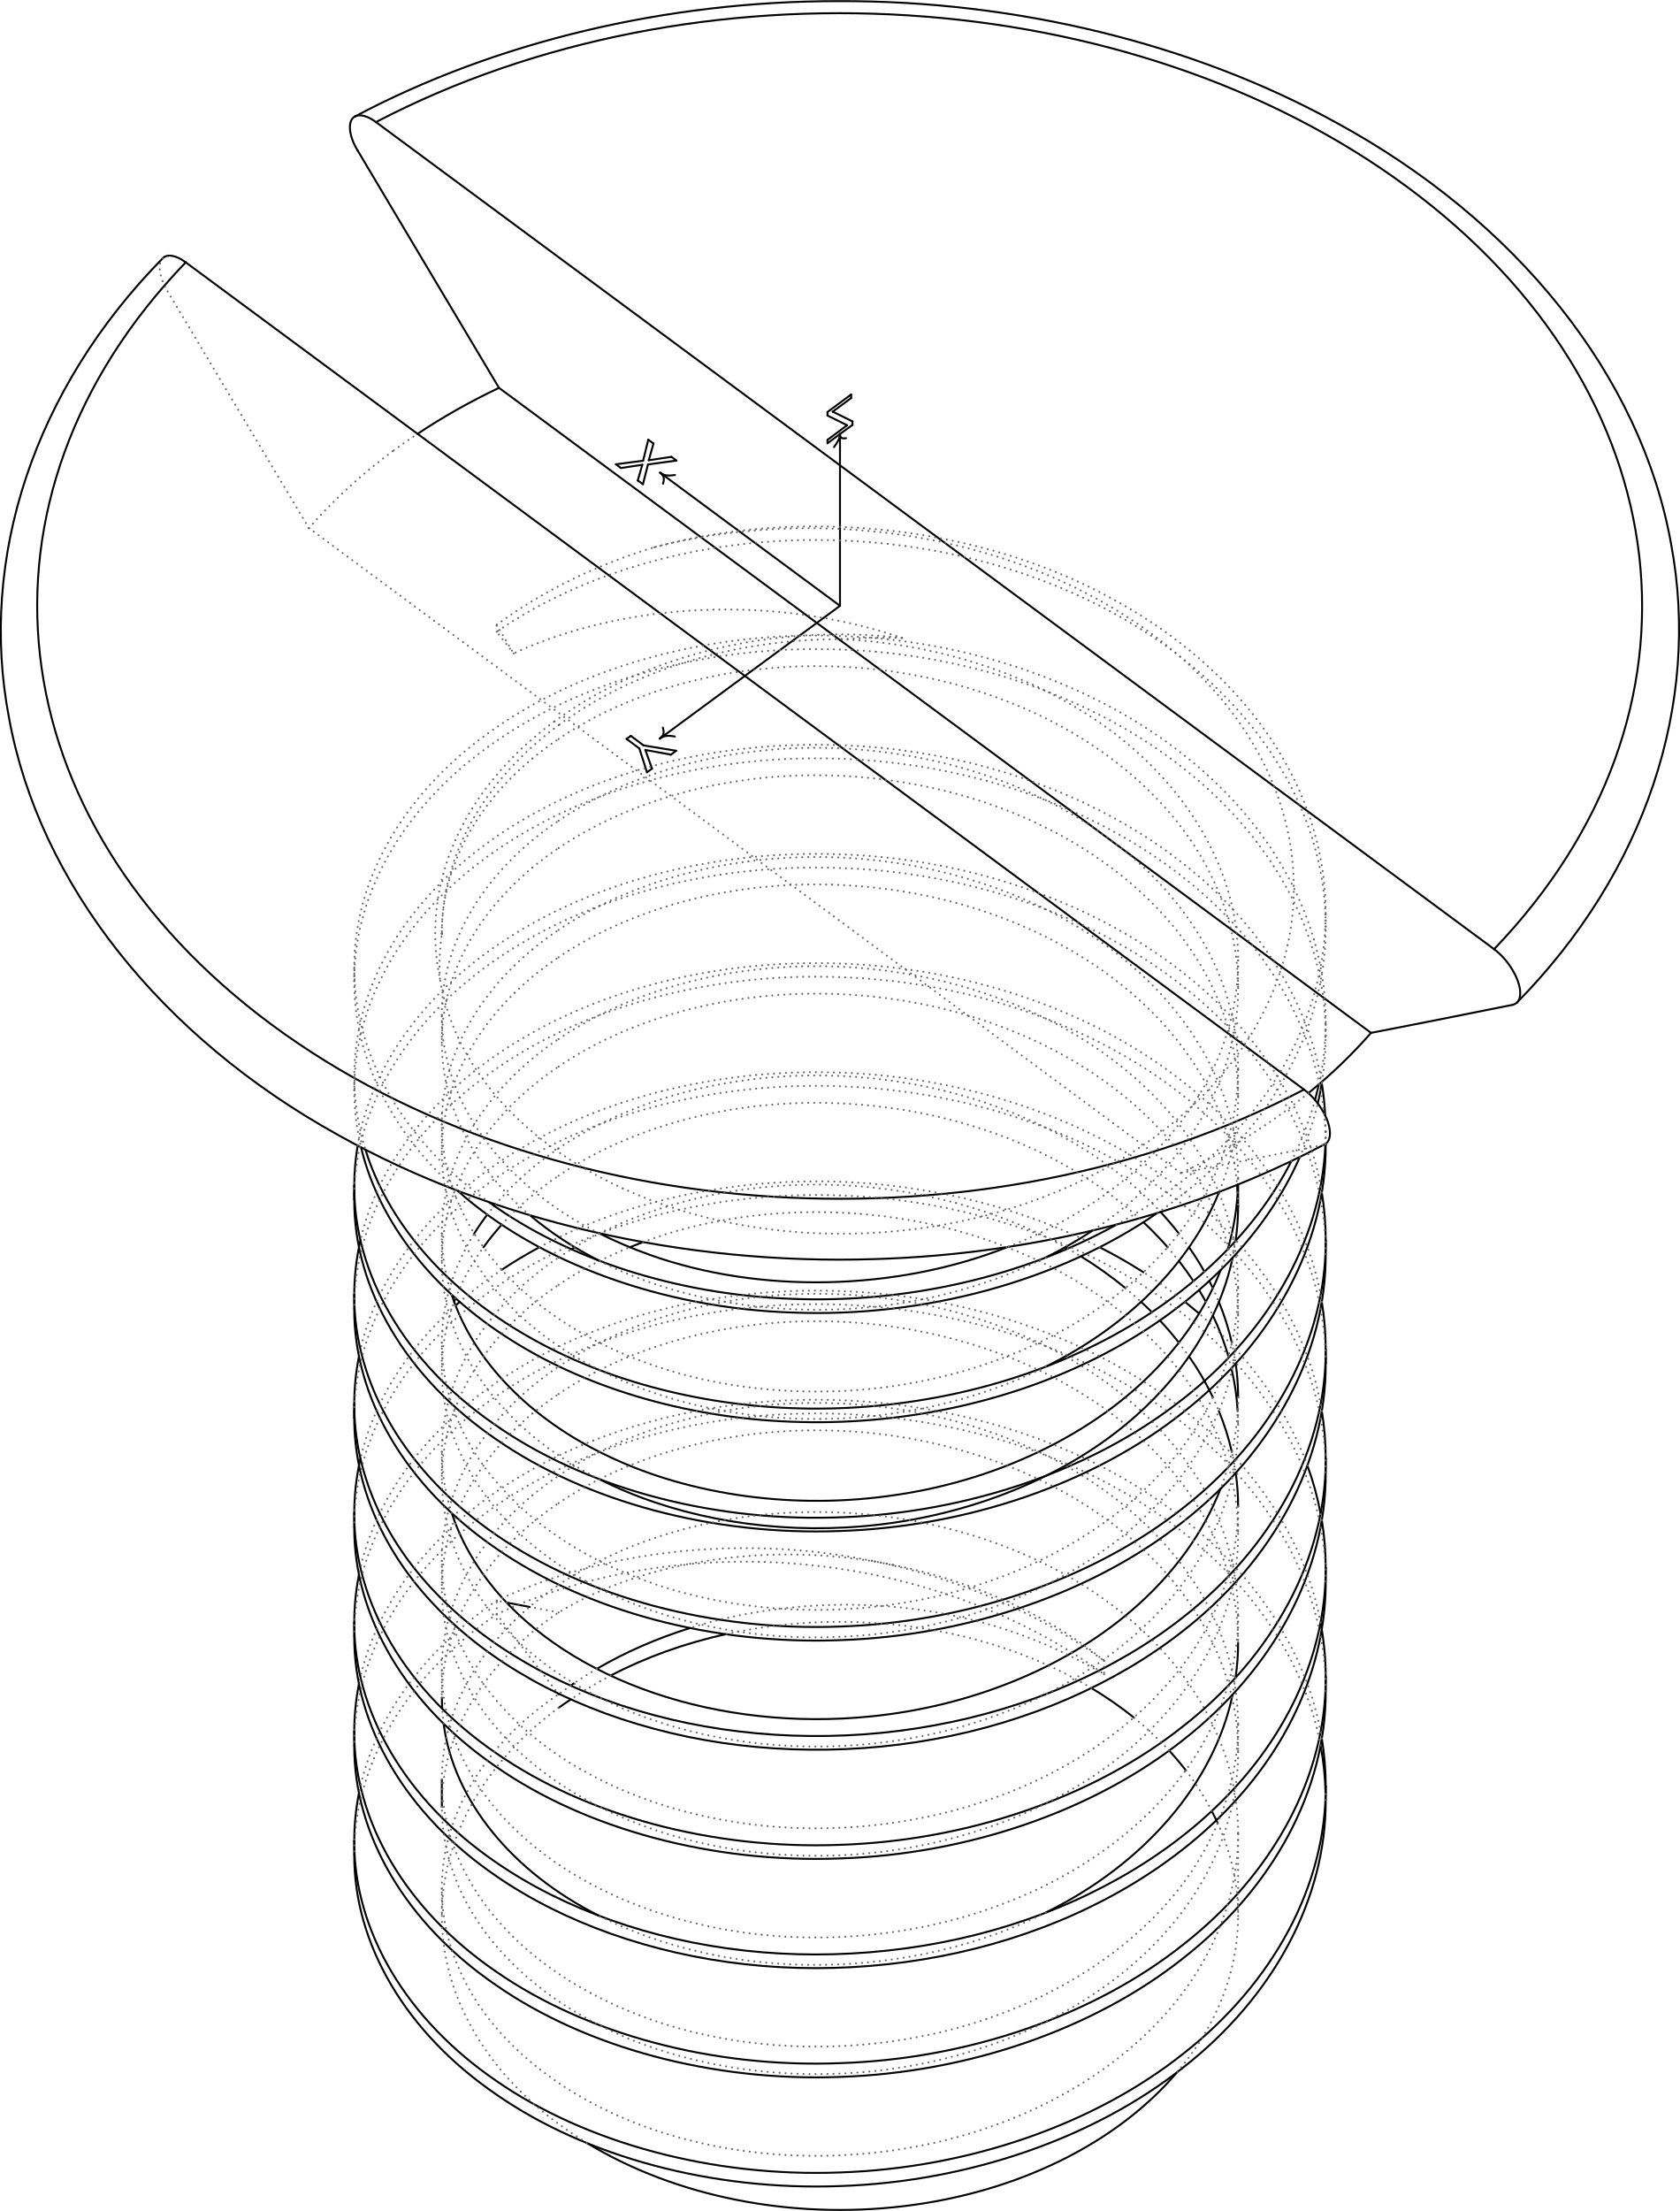
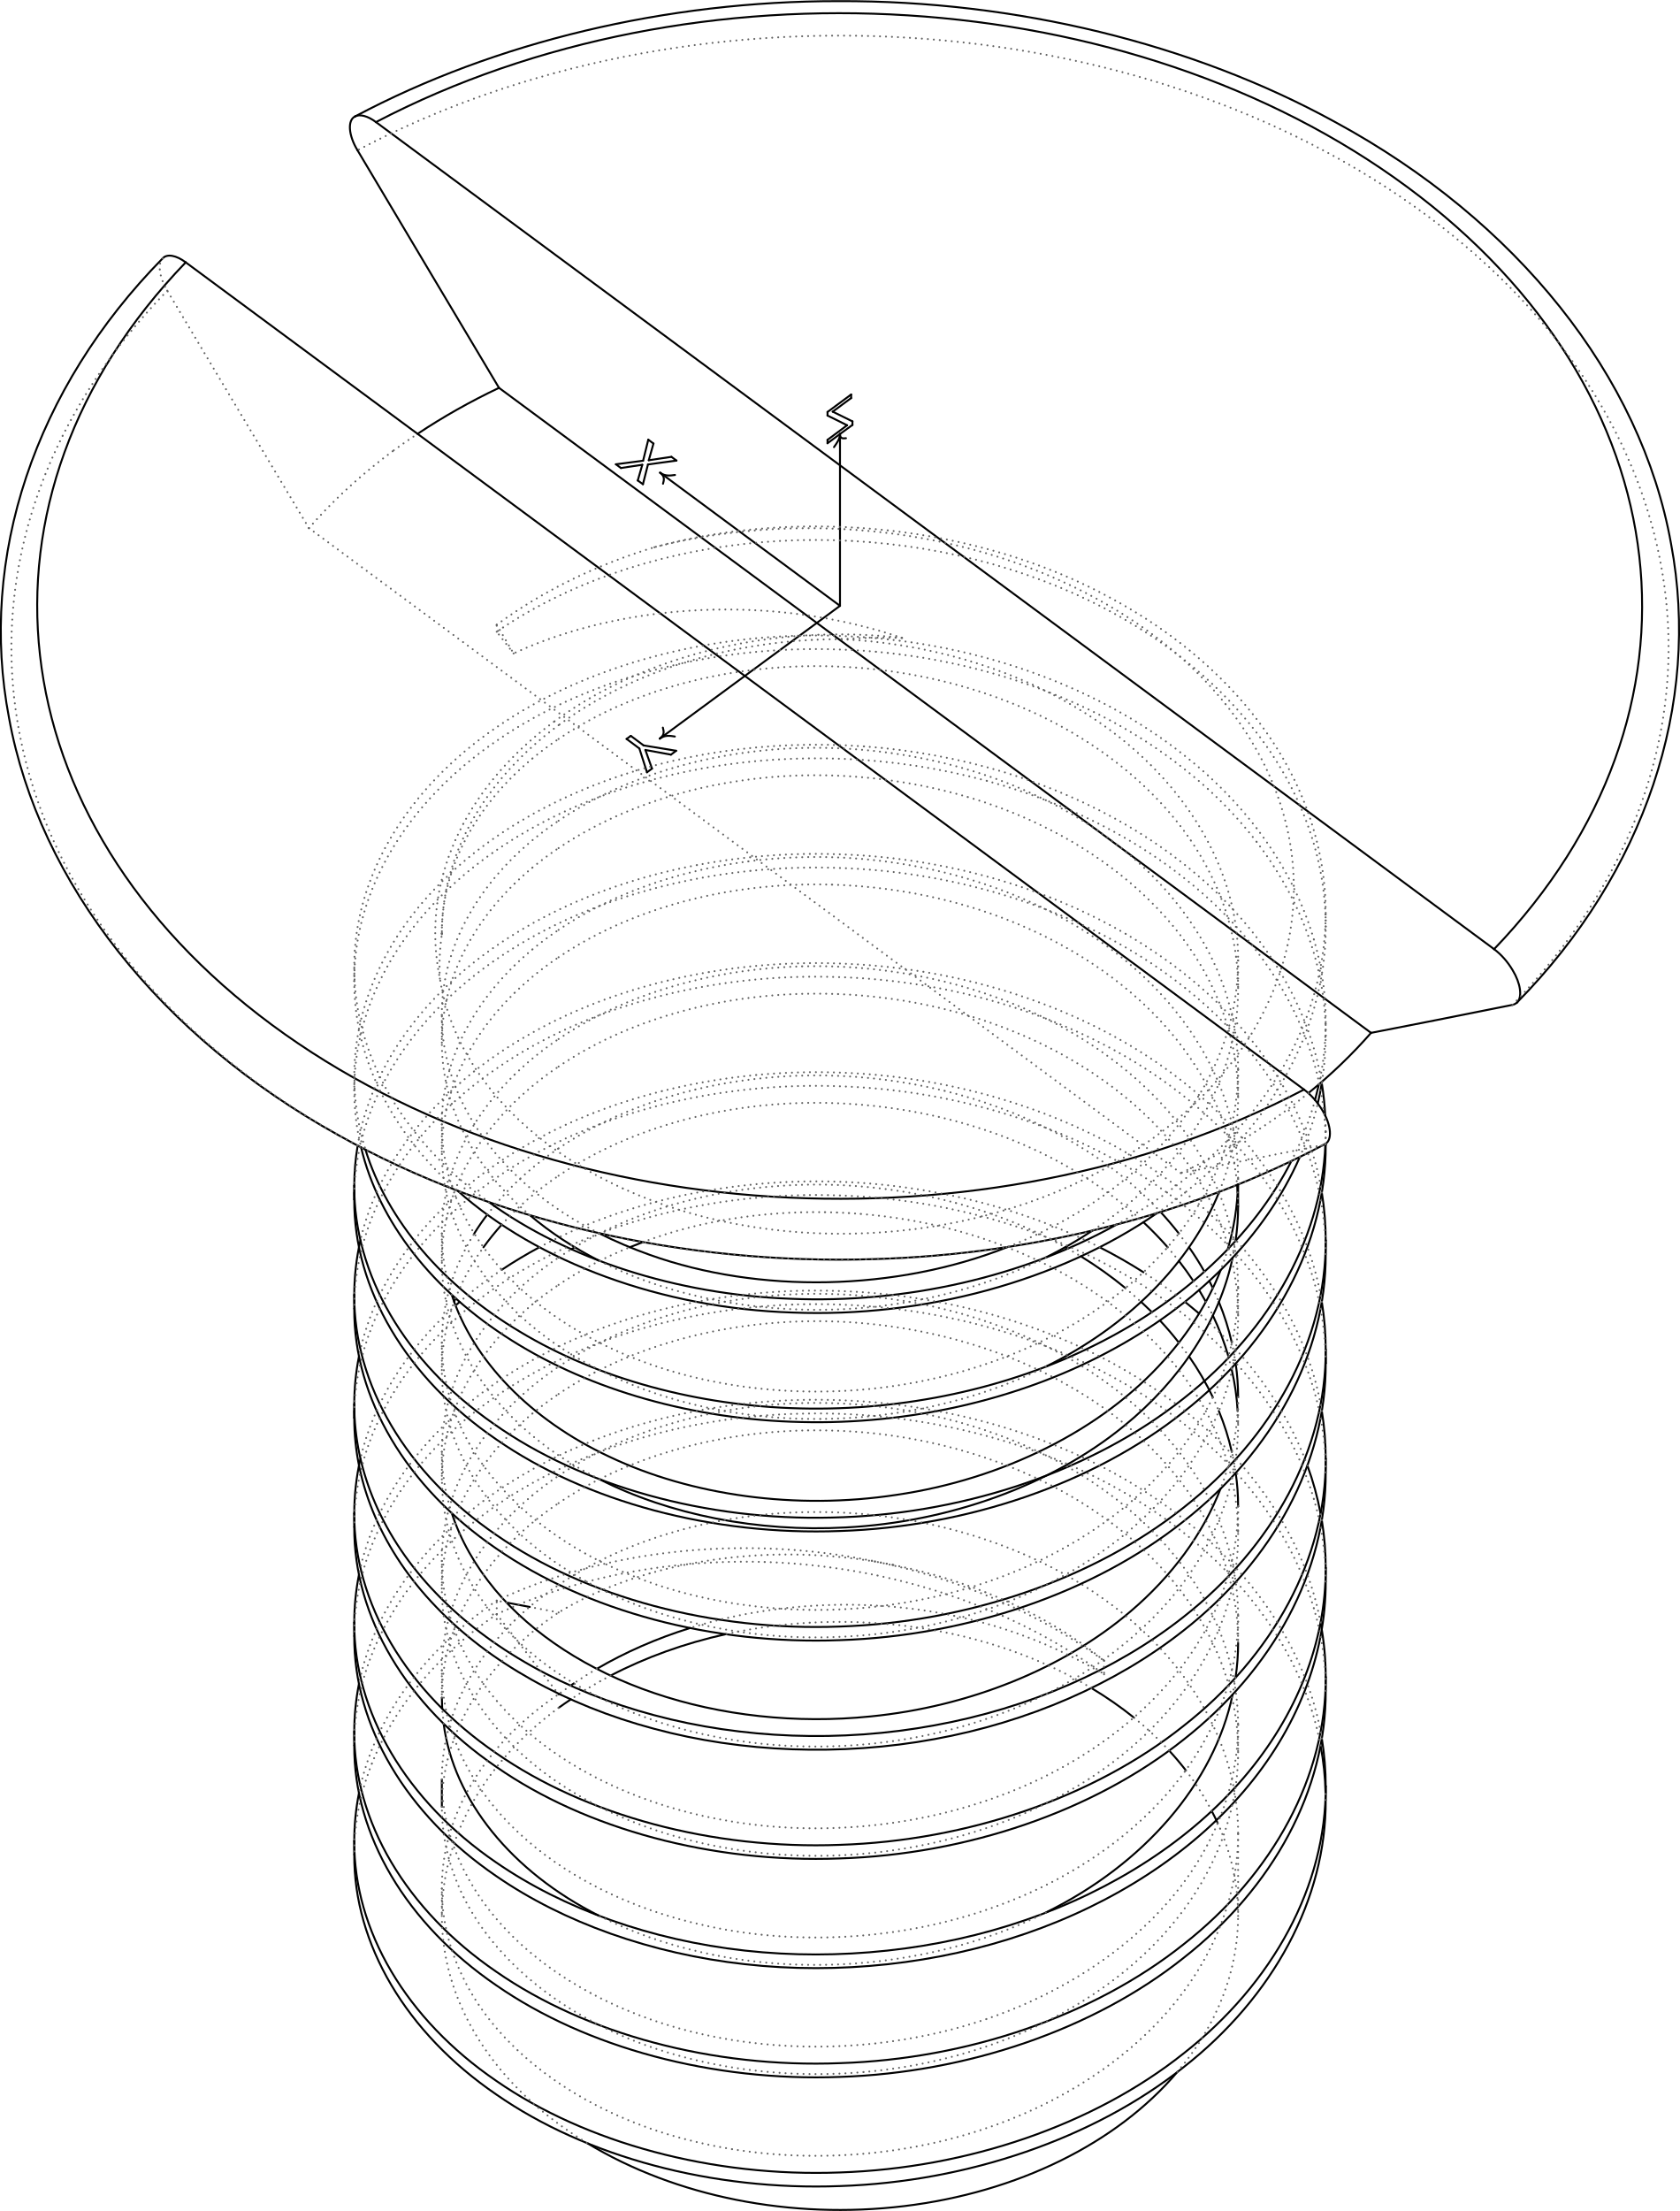
<svg xmlns="http://www.w3.org/2000/svg" width="76.067mm" height="100.09mm" viewBox="-5.089 -7.055 10.376 13.653" version="1.1">
  <g transform="scale(1,-1)" stroke-linecap="round">
    <g fill="none" stroke="rgb(0,0,0)" stroke-width="0.012" id="Visible">
      <line x1="-3.942" y1="5.435" x2="2.965" y2="0.327" />
      <path d="M -3.942,5.435 C -4,5.479 -4.057,5.489 -4.084,5.46" />
      <path d="M 2.965,0.327 C 3.009,0.294 3.047,0.251 3.079,0.198 C 3.134,0.107 3.141,0.012 3.094,-0.01" />
      <path d="M 3.379,0.677 A 3.9,2.88 180.0 0,0 2.992,0.305" />
      <path d="M 3.379,0.677 Q 3.757,0.75 4.253,0.85" />
      <path d="M -2.881,6.127 C -2.548,5.568 -2.261,5.085 -2.007,4.66" />
      <path d="M -2.51,4.376 A 3.9,2.88 180.0 0,0 -2.007,4.66" />
      <line x1="3.379" y1="0.677" x2="-2.007" y2="4.66" />
      <path d="M -1.817,-2.868 L -1.96,-2.841" />
      <path d="M -2.872,-4.018 Q -2.901,-4.164 -2.901,-4.313" />
      <path d="M -2.901,-4.313 C -2.904,-4.865 -2.581,-5.414 -2.023,-5.795 C -1.469,-6.179 -0.688,-6.39 0.099,-6.36 C 0.885,-6.334 1.666,-6.067 2.22,-5.626 C 2.778,-5.189 3.102,-4.584 3.099,-3.975" />
      <path d="M 3.099,-3.975 Q 3.099,-3.827 3.075,-3.68" />
      <path d="M -2.872,-3.343 Q -2.901,-3.49 -2.901,-3.638" />
      <path d="M -2.901,-3.638 C -2.904,-4.191 -2.581,-4.74 -2.023,-5.121 C -1.469,-5.505 -0.688,-5.716 0.099,-5.685 C 0.885,-5.66 1.666,-5.393 2.22,-4.952 C 2.778,-4.515 3.102,-3.91 3.099,-3.301" />
      <path d="M 3.099,-3.301 Q 3.099,-3.132 3.067,-2.964" />
      <path d="M -2.872,-2.669 Q -2.901,-2.816 -2.901,-2.964" />
      <path d="M -2.901,-2.964 C -2.904,-3.516 -2.582,-4.065 -2.024,-4.446 C -1.608,-4.733 -1.066,-4.926 -0.488,-4.99 C 0.09,-5.054 0.702,-4.989 1.246,-4.801 C 1.791,-4.614 2.266,-4.305 2.593,-3.922 C 2.921,-3.539 3.1,-3.083 3.099,-2.627" />
      <path d="M 3.099,-2.627 Q 3.099,-2.479 3.075,-2.332" />
      <path d="M 3.067,-2.29 Q 3.039,-2.14 2.986,-1.995" />
      <path d="M 2.317,-1.056 L 2.23,-0.984" />
      <path d="M 1.973,-0.801 Q 1.843,-0.718 1.703,-0.647" />
      <path d="M -1.758,-0.647 Q -1.879,-0.712 -1.99,-0.786" />
      <path d="M -2.25,-0.984 L -2.275,-1.006" />
      <path d="M -2.863,-1.953 Q -2.901,-2.12 -2.901,-2.29" />
      <path d="M -2.901,-2.29 C -2.904,-2.842 -2.581,-3.391 -2.023,-3.772 C -1.47,-4.156 -0.689,-4.367 0.097,-4.337 C 0.884,-4.312 1.665,-4.045 2.219,-3.604 C 2.778,-3.167 3.102,-2.562 3.099,-1.953" />
      <path d="M 3.099,-1.953 Q 3.099,-1.805 3.075,-1.658" />
      <path d="M -2.872,-1.321 Q -2.901,-1.467 -2.901,-1.616" />
      <path d="M -2.901,-1.616 C -2.902,-2.03 -2.724,-2.443 -2.396,-2.783 C -2.07,-3.124 -1.595,-3.391 -1.05,-3.536 C -0.506,-3.682 0.105,-3.706 0.683,-3.599 C 1.261,-3.494 1.802,-3.26 2.219,-2.931 C 2.778,-2.493 3.102,-1.888 3.099,-1.279" />
      <path d="M 3.099,-1.279 Q 3.099,-1.131 3.075,-0.984" />
      <path d="M -2.863,-0.604 Q -2.901,-0.772 -2.901,-0.941" />
      <path d="M -2.901,-0.941 C -2.904,-1.494 -2.581,-2.043 -2.023,-2.424 C -1.469,-2.808 -0.689,-3.019 0.098,-2.989 C 0.884,-2.963 1.665,-2.696 2.219,-2.256 C 2.778,-1.819 3.101,-1.215 3.099,-0.606 C 3.099,-0.605 3.099,-0.605 3.099,-0.604" />
      <path d="M 3.099,-0.604 Q 3.099,-0.456 3.075,-0.309" />
      <path d="M -2.88,-0.019 Q -2.901,-0.143 -2.901,-0.267" />
      <path d="M -2.901,-0.267 C -2.904,-0.814 -2.588,-1.357 -2.04,-1.737 C -1.497,-2.121 -0.73,-2.336 0.048,-2.316 C 0.826,-2.3 1.604,-2.048 2.166,-1.623 C 2.732,-1.201 3.074,-0.611 3.097,-0.009" />
      <path d="M 3.096,0.166 Q 3.091,0.266 3.075,0.365" />
      <path d="M -2.832,-0.044 C -2.697,-0.481 -2.356,-0.884 -1.875,-1.17 C -1.396,-1.458 -0.78,-1.627 -0.145,-1.642 C 0.49,-1.658 1.141,-1.519 1.681,-1.247 C 2.223,-0.977 2.653,-0.575 2.887,-0.115" />
      <path d="M 3.033,0.262 L 3.057,0.359" />
      <path d="M -2.071,-0.367 C -1.583,-0.721 -0.909,-0.939 -0.205,-0.965 C 0.499,-0.995 1.226,-0.831 1.807,-0.507" />
      <path d="M 1.66,-0.543 Q 1.523,-0.634 1.37,-0.71" />
      <path d="M -1.387,-0.731 Q -1.627,-0.609 -1.816,-0.449" />
      <path d="M 2.441,-0.305 C 2.264,-0.746 1.876,-1.135 1.37,-1.384" />
      <path d="M 2.552,-0.262 L 2.555,-0.309" />
      <path d="M 2.558,-0.394 Q 2.558,-0.501 2.542,-0.608" />
      <path d="M 2.524,-0.712 C 2.442,-1.1 2.203,-1.467 1.85,-1.753 C 1.403,-2.117 0.773,-2.344 0.135,-2.377 C -0.409,-2.407 -0.954,-2.299 -1.387,-2.079" />
      <path d="M -2.284,-0.984 L -2.275,-0.961" />
      <path d="M -2.103,-0.647 Q -2.051,-0.575 -1.99,-0.507" />
      <path d="M 1.973,-0.492 Q 2.053,-0.567 2.123,-0.647" />
      <path d="M 2.192,-0.731 Q 2.24,-0.793 2.282,-0.856" />
      <path d="M 2.317,-0.911 L 2.359,-0.984" />
      <path d="M 2.402,-1.068 Q 2.461,-1.192 2.498,-1.321" />
      <path d="M 2.519,-1.405 Q 2.548,-1.531 2.555,-1.658" />
      <path d="M -1.2,-0.647 L -1.118,-0.615" />
      <path d="M 2.558,-3.091 Q 2.558,-3.198 2.542,-3.305" />
      <path d="M 2.524,-3.409 C 2.41,-3.956 1.977,-4.457 1.37,-4.755" />
      <path d="M -1.387,-4.776 C -1.93,-4.504 -2.288,-4.059 -2.349,-3.589" />
      <path d="M -2.358,-3.496 L -2.36,-3.428" />
      <path d="M -2.901,-4.397 C -2.904,-4.95 -2.581,-5.498 -2.023,-5.879 C -1.469,-6.264 -0.688,-6.474 0.099,-6.444 C 0.885,-6.418 1.666,-6.151 2.22,-5.711 C 2.778,-5.274 3.102,-4.669 3.099,-4.06" />
      <path d="M 3.098,-4.018 Q 3.095,-3.869 3.067,-3.723" />
      <path d="M -2.901,-3.723 C -2.904,-4.275 -2.581,-4.824 -2.023,-5.205 C -1.469,-5.589 -0.688,-5.8 0.099,-5.77 C 0.885,-5.744 1.666,-5.477 2.22,-5.036 C 2.778,-4.599 3.102,-3.994 3.099,-3.386" />
      <path d="M -2.901,-3.048 C -2.904,-3.601 -2.582,-4.149 -2.024,-4.53 C -1.608,-4.817 -1.066,-5.01 -0.488,-5.074 C 0.09,-5.139 0.702,-5.073 1.246,-4.885 C 1.791,-4.698 2.266,-4.389 2.593,-4.006 C 2.921,-3.623 3.1,-3.168 3.099,-2.711" />
      <path d="M -2.901,-2.374 C -2.904,-2.927 -2.581,-3.475 -2.023,-3.856 C -1.47,-4.24 -0.689,-4.451 0.097,-4.421 C 0.884,-4.396 1.665,-4.129 2.219,-3.689 C 2.778,-3.251 3.102,-2.646 3.099,-2.037" />
      <path d="M -2.901,-1.658 L -2.901,-1.7" />
      <path d="M -2.901,-1.7 C -2.902,-2.114 -2.724,-2.527 -2.396,-2.867 C -2.07,-3.209 -1.595,-3.475 -1.05,-3.62 C -0.506,-3.767 0.105,-3.79 0.683,-3.684 C 1.261,-3.579 1.802,-3.344 2.219,-3.015 C 2.778,-2.578 3.102,-1.972 3.099,-1.363" />
      <path d="M 3.099,-1.363 L 3.098,-1.321" />
      <path d="M -2.901,-1.026 C -2.904,-1.578 -2.581,-2.127 -2.023,-2.508 C -1.469,-2.892 -0.689,-3.103 0.098,-3.073 C 0.884,-3.047 1.665,-2.781 2.219,-2.341 C 2.778,-1.904 3.101,-1.299 3.099,-0.69 C 3.099,-0.69 3.099,-0.689 3.099,-0.689" />
      <path d="M -2.901,-0.309 L -2.901,-0.352" />
      <path d="M -2.901,-0.352 C -2.904,-0.904 -2.581,-1.453 -2.023,-1.834 C -1.469,-2.218 -0.688,-2.429 0.099,-2.399 C 0.885,-2.373 1.666,-2.106 2.22,-1.665 C 2.778,-1.228 3.102,-0.623 3.099,-0.014" />
      <path d="M 3.099,-0.014 L 3.099,-0.008" />
      <path d="M -2.859,-0.03 C -2.75,-0.489 -2.416,-0.917 -1.927,-1.223 C -1.44,-1.53 -0.801,-1.712 -0.141,-1.726 C 0.519,-1.743 1.194,-1.591 1.746,-1.298 C 2.3,-1.007 2.727,-0.576 2.939,-0.09" />
      <path d="M 3.05,0.241 Q 3.066,0.308 3.076,0.375" />
      <path d="M -2.264,-0.297 C -1.767,-0.741 -1,-1.024 -0.193,-1.05 C 0.614,-1.082 1.448,-0.858 2.059,-0.435" />
      <line x1="4.139" y1="1.194" x2="-2.767" y2="6.301" />
      <path d="M 4.139,1.194 C 4.184,1.16 4.222,1.117 4.253,1.065 C 4.303,0.983 4.315,0.898 4.281,0.865" />
      <path d="M 4.281,0.865 Q 4.27,0.854 4.253,0.85" />
      <path d="M -2.767,6.301 C -2.817,6.339 -2.867,6.352 -2.896,6.336" />
      <path d="M -2.896,6.336 C -2.944,6.313 -2.937,6.219 -2.881,6.127" />
      <path d="M 1.135,-0.645 C 0.442,-0.92 -0.404,-0.934 -1.075,-0.694 C -1.185,-0.655 -1.29,-0.61 -1.39,-0.56" />
      <path d="M -1.639,-0.71 L -1.636,-0.708" />
      <path d="M -1.56,-0.659 L -1.54,-0.647" />
      <path d="M -1.386,-0.562 L -1.385,-0.561" />
      <path d="M 1.491,-0.647 L 1.506,-0.655" />
      <path d="M 1.587,-0.703 Q 1.733,-0.793 1.862,-0.899" />
      <path d="M 1.959,-0.984 L 2.026,-1.048" />
      <path d="M 2.075,-1.099 Q 2.137,-1.165 2.192,-1.236" />
      <path d="M 2.255,-1.321 Q 2.34,-1.443 2.402,-1.573" />
      <path d="M 2.439,-1.658 Q 2.49,-1.782 2.519,-1.91" />
      <path d="M 2.543,-2.04 Q 2.558,-2.143 2.558,-2.247" />
      <path d="M 2.079,-0.429 Q 2.139,-0.494 2.192,-0.562" />
      <path d="M 2.255,-0.647 Q 2.307,-0.721 2.35,-0.798" />
      <path d="M 2.38,-0.855 L 2.402,-0.899" />
      <path d="M 2.439,-0.984 Q 2.49,-1.108 2.519,-1.236" />
      <path d="M 2.543,-1.365 Q 2.558,-1.469 2.558,-1.573" />
      <path d="M 2.45,-2.137 C 2.341,-2.417 2.149,-2.678 1.894,-2.895 C 1.479,-3.25 0.895,-3.484 0.288,-3.544 C -0.171,-3.591 -0.64,-3.539 -1.048,-3.4 C -1.456,-3.262 -1.801,-3.037 -2.031,-2.762 C -2.154,-2.614 -2.244,-2.456 -2.299,-2.288" />
      <path d="M -2.16,-0.562 Q -2.123,-0.502 -2.079,-0.445" />
      <path d="M -2.037,-0.392 L -2.028,-0.382" />
      <path d="M 2.557,-0.26 Q 2.552,-0.462 2.494,-0.659" />
      <path d="M 2.45,-0.789 C 2.372,-0.987 2.256,-1.172 2.102,-1.343 C 1.719,-1.774 1.105,-2.08 0.446,-2.176 C -0.171,-2.27 -0.819,-2.181 -1.326,-1.94 C -1.815,-1.711 -2.168,-1.345 -2.299,-0.94" />
      <path d="M -0.827,-2.998 Q -1.137,-3.095 -1.403,-3.25" />
      <path d="M -1.545,-3.34 L -1.565,-3.354" />
      <path d="M -1.637,-3.405 L -1.639,-3.407" />
      <path d="M -1.462,-6.179 A 2.459,1.816 -2.358734586570796e-15 0,1 2.183,-5.739" />
      <path d="M 2.432,-4.203 A 2.459,1.816 -2.358734586570796e-15 0,1 2.395,-4.128" />
      <path d="M 2.235,-3.877 A 2.459,1.816 -2.358734586570796e-15 0,1 2.132,-3.755" />
      <path d="M 1.914,-3.551 A 2.459,1.816 -2.358734586570796e-15 0,1 1.652,-3.369" />
      <path d="M -0.606,-3.036 A 2.459,1.816 -2.358734586570796e-15 0,1 -1.318,-3.292" />
      <path d="M -1.564,-3.439 A 2.459,1.816 -2.358734586570796e-15 0,1 -1.639,-3.491" />
      <line x1="0.099" y1="3.314" x2="-1.012" y2="4.136" />
      <line x1="0.099" y1="3.314" x2="-1.014" y2="2.494" />
      <line x1="0.099" y1="3.314" x2="0.099" y2="4.375" />
      <path d="M -1.012,4.136 C -0.981,4.113 -0.988,4.09 -0.994,4.068" />
      <path d="M -1.012,4.136 C -0.981,4.113 -0.951,4.118 -0.92,4.122" />
      <path d="M -1.014,2.494 C -0.983,2.517 -0.952,2.512 -0.921,2.507" />
      <path d="M -1.014,2.494 C -0.983,2.517 -0.989,2.539 -0.995,2.562" />
      <path d="M 0.099,4.375 C 0.099,4.345 0.08,4.32 0.062,4.294" />
      <path d="M 0.099,4.375 C 0.099,4.345 0.117,4.347 0.136,4.349" />
      <line x1="-1.285" y1="4.188" x2="-1.117" y2="4.21" />
      <line x1="-1.117" y1="4.21" x2="-1.085" y2="4.34" />
      <line x1="-1.085" y1="4.34" x2="-1.053" y2="4.316" />
      <line x1="-1.053" y1="4.316" x2="-1.082" y2="4.213" />
      <line x1="-1.082" y1="4.213" x2="-0.942" y2="4.234" />
      <line x1="-0.942" y1="4.234" x2="-0.911" y2="4.211" />
      <line x1="-0.911" y1="4.211" x2="-1.087" y2="4.187" />
      <line x1="-1.087" y1="4.187" x2="-1.118" y2="4.065" />
      <line x1="-1.118" y1="4.065" x2="-1.15" y2="4.088" />
      <line x1="-1.15" y1="4.088" x2="-1.122" y2="4.185" />
      <line x1="-1.122" y1="4.185" x2="-1.254" y2="4.165" />
      <line x1="-1.254" y1="4.165" x2="-1.285" y2="4.188" />
      <line x1="-1.093" y1="2.286" x2="-1.14" y2="2.433" />
      <line x1="-1.14" y1="2.433" x2="-1.219" y2="2.492" />
      <line x1="-1.219" y1="2.492" x2="-1.193" y2="2.511" />
      <line x1="-1.193" y1="2.511" x2="-1.114" y2="2.452" />
      <line x1="-1.114" y1="2.452" x2="-0.913" y2="2.419" />
      <line x1="-0.913" y1="2.419" x2="-0.945" y2="2.395" />
      <line x1="-0.945" y1="2.395" x2="-1.103" y2="2.424" />
      <line x1="-1.103" y1="2.424" x2="-1.062" y2="2.309" />
      <line x1="-1.062" y1="2.309" x2="-1.093" y2="2.286" />
      <line x1="0.168" y1="4.619" x2="0.022" y2="4.511" />
      <line x1="0.022" y1="4.511" x2="0.022" y2="4.489" />
      <line x1="0.022" y1="4.489" x2="0.143" y2="4.429" />
      <line x1="0.143" y1="4.429" x2="0.022" y2="4.339" />
      <line x1="0.022" y1="4.339" x2="0.022" y2="4.318" />
      <line x1="0.022" y1="4.318" x2="0.099" y2="4.375" />
      <line x1="0.099" y1="4.375" x2="0.176" y2="4.431" />
      <line x1="0.176" y1="4.431" x2="0.176" y2="4.453" />
      <line x1="0.176" y1="4.453" x2="0.054" y2="4.513" />
      <line x1="0.054" y1="4.513" x2="0.168" y2="4.597" />
      <line x1="0.168" y1="4.597" x2="0.168" y2="4.619" />
      <path d="M -3.942,5.435 A 4.957,3.661 -2.358734586570796e-15 0,1 2.965,0.327" />
      <path d="M 4.139,1.194 A 4.957,3.661 -2.358734586570796e-15 0,1 -2.767,6.301" />
      <path d="M -4.084,5.46 C -4.874,4.657 -5.224,3.614 -5.033,2.62 C -4.847,1.601 -4.097,0.653 -3,0.046 C -2.057,-0.484 -0.867,-0.758 0.311,-0.72 C 1.305,-0.691 2.284,-0.441 3.094,-0.01" />
      <path d="M -2.901,-4.397 L -2.901,-4.313" />
      <path d="M 3.099,-4.06 L 3.099,-3.975" />
      <path d="M -2.901,-3.723 L -2.901,-3.638" />
      <path d="M 3.099,-3.386 L 3.099,-3.301" />
      <path d="M -2.901,-3.048 L -2.901,-2.964" />
      <path d="M 3.099,-2.711 L 3.099,-2.627" />
      <path d="M -2.901,-2.374 L -2.901,-2.29" />
      <path d="M 3.099,-2.037 L 3.099,-1.953" />
      <path d="M -2.901,-1.7 L -2.901,-1.616" />
      <path d="M 3.099,-1.363 L 3.099,-1.279" />
      <path d="M -2.901,-1.026 L -2.901,-0.941" />
      <path d="M 3.099,-0.689 L 3.099,-0.604" />
      <path d="M -2.901,-0.352 L -2.901,-0.267" />
      <path d="M 3.099,-0.014 L 3.099,-0.008" />
      <path d="M -2.896,6.336 C -2.031,6.796 -0.972,7.049 0.09,7.048 C 1.185,7.052 2.276,6.786 3.158,6.301 C 4.279,5.693 5.047,4.732 5.232,3.697 C 5.419,2.706 5.069,1.666 4.281,0.865" />
      <line x1="-2.36" y1="-3.933" x2="-2.36" y2="-4.102" />
      <line x1="2.558" y1="-0.259" x2="2.558" y2="-0.394" />
    </g>
    <g fill="none" stroke="rgb(99,99,99)" stroke-width="0.012" id="Hidden" stroke-dasharray="0 0.037">
      <path d="M -4.084,5.46 C -4.117,5.428 -4.105,5.342 -4.056,5.26" />
      <path d="M 3.094,-0.01 L 3.079,-0.016" />
      <path d="M -3.181,3.794 C -3.435,4.218 -3.723,4.701 -4.056,5.26" />
      <line x1="-3.181" y1="3.794" x2="2.204" y2="-0.189" />
      <path d="M 3.079,-0.016 Q 2.582,-0.116 2.204,-0.189" />
      <path d="M -3.181,3.794 A 3.9,2.88 180.0 0,0 -2.657,4.274" />
      <path d="M 2.992,0.305 A 3.9,2.88 180.0 0,0 2.204,-0.189" />
      <path d="M -2.657,4.274 A 3.9,2.88 180.0 0,0 -2.51,4.376" />
      <path d="M -2.021,3.197 C -1.743,3.402 -1.41,3.566 -1.047,3.676" />
      <path d="M -1.047,3.676 C -0.449,3.829 0.221,3.833 0.832,3.684 C 1.422,3.542 1.953,3.258 2.323,2.883 C 2.682,2.521 2.888,2.076 2.901,1.627 C 2.917,1.19 2.751,0.751 2.431,0.387 C 2.121,0.032 1.667,-0.249 1.15,-0.408 C 0.647,-0.564 0.087,-0.604 -0.434,-0.522 C -0.945,-0.443 -1.414,-0.247 -1.759,0.031 C -2.099,0.302 -2.316,0.65 -2.372,1.012" />
      <path d="M -1.668,2.598 A 2.5,1.846 -2.358734586570796e-15 0,1 -2.372,1.012" />
      <line x1="-2.021" y1="3.197" x2="-1.917" y2="3.02" />
      <path d="M -1.917,3.02 L -2.021,3.154" />
      <path d="M -2.021,3.154 L -2.021,3.197" />
      <path d="M 0.482,3.116 C -0.311,3.387 -1.237,3.335 -1.917,3.02" />
      <path d="M 0.482,3.116 A 2.5,1.846 -2.358734586570796e-15 0,1 -1.668,2.598" />
      <path d="M -2.372,1.012 Q -2.38,1.15 -2.36,1.286" />
      <path d="M -1.639,2.577 A 2.459,1.816 -2.358734586570796e-15 0,1 -2.36,1.292" />
      <path d="M -2.36,1.292 A 2.459,1.816 -2.358734586570796e-15 0,1 -2.36,1.286" />
      <path d="M 0.109,3.108 A 2.459,1.816 -2.358734586570796e-15 0,1 -1.639,2.577" />
      <path d="M 0.109,3.108 Q 0.295,3.122 0.482,3.116" />
      <path d="M -1.639,-2.227 C -1.204,-1.931 -0.599,-1.765 0.017,-1.778 C 0.64,-1.788 1.267,-1.983 1.731,-2.317 C 2.252,-2.685 2.561,-3.223 2.558,-3.765" />
      <path d="M 2.558,-3.765 C 2.558,-4.14 2.414,-4.515 2.149,-4.831 C 1.83,-5.214 1.332,-5.508 0.774,-5.65 C 0.222,-5.793 -0.384,-5.785 -0.907,-5.636 C -1.584,-5.448 -2.106,-5.021 -2.284,-4.523 C -2.335,-4.385 -2.36,-4.245 -2.36,-4.102" />
      <path d="M -2.36,-4.102 C -2.363,-3.654 -2.097,-3.209 -1.639,-2.902" />
      <path d="M -1.639,-2.902 L -1.817,-2.868" />
      <path d="M -1.96,-2.841 L -2.021,-2.829" />
      <path d="M -2.021,-2.829 C -2.479,-3.142 -2.783,-3.568 -2.872,-4.018" />
      <path d="M 3.075,-3.68 C 2.985,-3.128 2.628,-2.603 2.088,-2.226 C 1.551,-1.847 0.838,-1.62 0.118,-1.592 C -0.601,-1.561 -1.318,-1.73 -1.861,-2.053 C -2.407,-2.373 -2.773,-2.843 -2.872,-3.343" />
      <path d="M 3.067,-2.964 C 2.966,-2.416 2.6,-1.899 2.057,-1.531 C 1.517,-1.159 0.806,-0.939 0.091,-0.917 C -0.624,-0.891 -1.334,-1.063 -1.871,-1.385 C -2.412,-1.705 -2.774,-2.172 -2.872,-2.669" />
      <path d="M 3.075,-2.332 L 3.067,-2.29" />
      <path d="M 2.986,-1.995 C 2.86,-1.649 2.629,-1.325 2.317,-1.056" />
      <path d="M 2.23,-0.984 Q 2.108,-0.887 1.973,-0.801" />
      <path d="M 1.703,-0.647 C 1.183,-0.381 0.559,-0.238 -0.056,-0.24 C -0.671,-0.241 -1.275,-0.386 -1.758,-0.647" />
      <path d="M -1.99,-0.786 Q -2.129,-0.878 -2.25,-0.984" />
      <path d="M -2.275,-1.006 C -2.58,-1.279 -2.784,-1.608 -2.863,-1.953" />
      <path d="M 3.075,-1.658 C 2.985,-1.105 2.628,-0.58 2.088,-0.204 C 1.551,0.175 0.838,0.403 0.118,0.431 C -0.601,0.461 -1.318,0.292 -1.861,-0.03 C -2.407,-0.35 -2.773,-0.82 -2.872,-1.321" />
      <path d="M 3.075,-0.984 C 2.986,-0.435 2.633,0.086 2.1,0.463 C 1.569,0.841 0.863,1.071 0.149,1.103 C -0.565,1.139 -1.28,0.978 -1.826,0.664 C -2.376,0.352 -2.751,-0.109 -2.863,-0.604" />
      <path d="M 3.075,-0.309 C 2.985,0.248 2.622,0.776 2.076,1.153 C 1.532,1.533 0.81,1.759 0.085,1.78 C -0.64,1.805 -1.36,1.627 -1.899,1.295 C -2.441,0.966 -2.797,0.487 -2.88,-0.019" />
      <path d="M 3.097,-0.009 L 3.099,0.07" />
      <path d="M 3.099,0.07 L 3.096,0.166" />
      <path d="M 3.075,0.365 C 2.993,0.87 2.688,1.353 2.222,1.72 C 1.806,2.049 1.264,2.285 0.686,2.39 C 0.108,2.497 -0.504,2.474 -1.048,2.328 C -1.593,2.183 -2.069,1.916 -2.395,1.575 C -2.724,1.235 -2.902,0.821 -2.901,0.407" />
      <path d="M -2.901,0.407 Q -2.901,0.179 -2.832,-0.044" />
      <path d="M 2.887,-0.115 Q 2.981,0.069 3.033,0.262" />
      <path d="M 3.057,0.359 Q 3.099,0.55 3.099,0.744" />
      <path d="M 3.099,0.744 C 3.102,1.353 2.779,1.957 2.221,2.394 C 1.667,2.835 0.887,3.102 0.101,3.128 C -0.686,3.159 -1.467,2.948 -2.022,2.564 C -2.581,2.183 -2.904,1.634 -2.901,1.081" />
      <path d="M -2.901,1.081 C -2.904,0.545 -2.6,0.012 -2.071,-0.367" />
      <path d="M 1.807,-0.507 C 2.204,-0.287 2.533,0.005 2.756,0.338 C 2.981,0.671 3.099,1.045 3.099,1.418" />
      <path d="M 3.099,1.418 C 3.099,1.798 2.977,2.178 2.745,2.515 C 2.514,2.852 2.175,3.147 1.766,3.365 C 0.952,3.809 -0.14,3.924 -1.047,3.676" />
      <path d="M -2.36,1.286 L -2.36,1.291" />
      <path d="M -2.36,1.291 C -2.363,1.74 -2.097,2.185 -1.639,2.492" />
      <path d="M -1.639,2.492 C -1.287,2.731 -0.825,2.887 -0.334,2.929 C 0.164,2.974 0.69,2.9 1.147,2.718 C 1.689,2.505 2.131,2.14 2.362,1.706 C 2.492,1.465 2.557,1.215 2.558,0.954" />
      <path d="M 2.558,0.954 C 2.562,0.388 2.223,-0.174 1.66,-0.543" />
      <path d="M 1.37,-0.71 C 1.126,-0.831 0.864,-0.919 0.584,-0.973 C -0.097,-1.107 -0.834,-1.013 -1.387,-0.731" />
      <path d="M -1.816,-0.449 C -2.166,-0.154 -2.361,0.231 -2.36,0.617" />
      <path d="M -2.36,0.617 C -2.363,1.066 -2.097,1.511 -1.639,1.818" />
      <path d="M -1.639,1.818 C -1.334,2.024 -0.947,2.17 -0.53,2.232 C 0.088,2.327 0.77,2.232 1.324,1.967 C 1.709,1.785 2.032,1.524 2.247,1.218 C 2.45,0.931 2.558,0.606 2.558,0.28" />
      <path d="M 2.558,0.28 Q 2.557,-0.019 2.441,-0.305" />
      <path d="M 1.37,-1.384 C 1.359,-1.39 1.348,-1.395 1.337,-1.401 C 0.929,-1.598 0.45,-1.704 -0.022,-1.707 C -0.494,-1.712 -0.959,-1.612 -1.341,-1.427 C -1.974,-1.128 -2.365,-0.597 -2.36,-0.057" />
      <path d="M -2.36,-0.057 C -2.363,0.391 -2.097,0.836 -1.639,1.144" />
      <path d="M -1.639,1.144 C -1.317,1.362 -0.903,1.512 -0.459,1.568 C -0.015,1.625 0.458,1.587 0.889,1.459 C 1.291,1.34 1.656,1.142 1.938,0.889 C 2.22,0.637 2.417,0.329 2.504,0.004 C 2.528,-0.084 2.544,-0.172 2.552,-0.262" />
      <path d="M 2.555,-0.309 L 2.558,-0.394" />
      <path d="M 2.542,-0.608 L 2.524,-0.712" />
      <path d="M -1.387,-2.079 C -1.993,-1.777 -2.365,-1.258 -2.36,-0.731" />
      <path d="M -2.36,-0.731 C -2.363,-0.283 -2.097,0.162 -1.639,0.469" />
      <path d="M -1.639,0.469 C -1.226,0.75 -0.66,0.915 -0.077,0.919 C 0.359,0.924 0.802,0.84 1.192,0.677 C 1.686,0.473 2.093,0.142 2.325,-0.251 C 2.478,-0.506 2.558,-0.787 2.558,-1.068" />
      <path d="M 2.558,-1.068 C 2.561,-1.613 2.25,-2.152 1.725,-2.521 C 1.279,-2.84 0.683,-3.031 0.086,-3.053 C -0.538,-3.08 -1.156,-2.922 -1.605,-2.628 C -2.083,-2.32 -2.363,-1.865 -2.36,-1.405" />
      <path d="M -2.36,-1.405 Q -2.36,-1.191 -2.284,-0.984" />
      <path d="M -2.275,-0.961 Q -2.212,-0.798 -2.103,-0.647" />
      <path d="M -1.99,-0.507 Q -1.84,-0.341 -1.639,-0.205" />
      <path d="M -1.639,-0.205 C -1.301,0.024 -0.863,0.177 -0.395,0.227 C 0.134,0.284 0.699,0.207 1.184,0.007 C 1.485,-0.117 1.756,-0.288 1.973,-0.492" />
      <path d="M 2.123,-0.647 L 2.192,-0.731" />
      <path d="M 2.282,-0.856 L 2.317,-0.911" />
      <path d="M 2.359,-0.984 L 2.402,-1.068" />
      <path d="M 2.498,-1.321 L 2.519,-1.405" />
      <path d="M 2.555,-1.658 L 2.558,-1.743" />
      <path d="M 2.558,-1.743 C 2.558,-2.003 2.489,-2.264 2.357,-2.504 C 2.113,-2.955 1.64,-3.33 1.066,-3.537 C 0.524,-3.736 -0.103,-3.782 -0.663,-3.671 C -1.135,-3.58 -1.558,-3.38 -1.857,-3.11 C -2.159,-2.841 -2.336,-2.502 -2.357,-2.158 C -2.358,-2.132 -2.359,-2.106 -2.36,-2.08" />
      <path d="M -2.36,-2.08 C -2.363,-1.631 -2.097,-1.186 -1.639,-0.879" />
      <path d="M -1.639,-0.879 Q -1.439,-0.744 -1.2,-0.647" />
      <path d="M -1.118,-0.615 C -0.435,-0.357 0.44,-0.367 1.151,-0.655 C 1.697,-0.87 2.14,-1.24 2.369,-1.678 C 2.494,-1.915 2.557,-2.161 2.558,-2.417" />
      <path d="M 2.558,-2.417 C 2.563,-3.031 2.162,-3.637 1.518,-4.002 C 1.031,-4.284 0.416,-4.427 -0.177,-4.402 C -0.71,-4.382 -1.22,-4.228 -1.606,-3.976 C -2.084,-3.668 -2.363,-3.213 -2.36,-2.754" />
      <path d="M -2.36,-2.754 C -2.363,-2.305 -2.097,-1.86 -1.639,-1.553" />
      <path d="M -1.639,-1.553 C -1.268,-1.301 -0.774,-1.142 -0.254,-1.11 C 0.357,-1.07 0.999,-1.209 1.504,-1.498 C 2.157,-1.863 2.563,-2.472 2.558,-3.091" />
      <path d="M 2.542,-3.305 L 2.524,-3.409" />
      <path d="M 1.37,-4.755 C 0.743,-5.071 -0.06,-5.16 -0.749,-5.002 C -0.979,-4.95 -1.191,-4.875 -1.387,-4.776" />
      <path d="M -2.349,-3.589 L -2.358,-3.496" />
      <path d="M -2.36,-3.428 C -2.363,-2.98 -2.097,-2.535 -1.639,-2.227" />
      <path d="M -2.021,-2.913 L -2.021,-2.829" />
      <path d="M -2.021,-2.913 C -2.58,-3.294 -2.904,-3.844 -2.901,-4.397" />
      <path d="M 3.099,-4.06 L 3.098,-4.018" />
      <path d="M 3.067,-3.723 C 2.961,-3.148 2.563,-2.608 1.977,-2.236 C 1.394,-1.861 0.629,-1.658 -0.118,-1.674 C -0.866,-1.685 -1.588,-1.914 -2.097,-2.294 C -2.61,-2.671 -2.903,-3.194 -2.901,-3.721 C -2.901,-3.722 -2.901,-3.722 -2.901,-3.723" />
      <path d="M 3.099,-3.386 C 3.102,-2.777 2.778,-2.172 2.22,-1.735 C 1.666,-1.294 0.885,-1.027 0.099,-1.001 C -0.688,-0.971 -1.469,-1.182 -2.023,-1.566 C -2.581,-1.947 -2.904,-2.496 -2.901,-3.048" />
      <path d="M 3.099,-2.711 C 3.102,-2.102 2.778,-1.497 2.22,-1.06 C 1.666,-0.62 0.885,-0.353 0.099,-0.327 C -0.688,-0.297 -1.469,-0.507 -2.023,-0.892 C -2.581,-1.273 -2.904,-1.821 -2.901,-2.374" />
      <path d="M 3.099,-2.037 C 3.102,-1.432 2.783,-0.831 2.231,-0.395 C 1.683,0.045 0.91,0.315 0.129,0.346 C -0.653,0.382 -1.432,0.18 -1.991,-0.196 C -2.553,-0.568 -2.888,-1.109 -2.901,-1.658" />
      <path d="M 3.098,-1.321 C 3.087,-0.715 2.754,-0.118 2.191,0.311 C 1.633,0.743 0.853,1.002 0.072,1.022 C -0.71,1.047 -1.484,0.834 -2.032,0.45 C -2.585,0.069 -2.904,-0.476 -2.901,-1.026" />
      <path d="M 3.099,-0.689 C 3.102,-0.084 2.783,0.517 2.231,0.954 C 1.683,1.394 0.91,1.663 0.129,1.694 C -0.653,1.73 -1.432,1.528 -1.991,1.153 C -2.553,0.78 -2.888,0.24 -2.901,-0.309" />
      <path d="M 3.099,-0.008 C 3.1,0.599 2.777,1.2 2.222,1.635 C 1.806,1.965 1.264,2.2 0.686,2.306 C 0.108,2.413 -0.504,2.39 -1.048,2.243 C -1.593,2.099 -2.069,1.832 -2.395,1.491 C -2.724,1.15 -2.902,0.737 -2.901,0.323" />
      <path d="M -2.901,0.323 Q -2.901,0.145 -2.859,-0.03" />
      <path d="M 2.939,-0.09 Q 3.01,0.073 3.05,0.241" />
      <path d="M 3.076,0.375 Q 3.099,0.517 3.099,0.66" />
      <path d="M 3.099,0.66 C 3.102,1.268 2.779,1.873 2.221,2.31 C 1.667,2.751 0.887,3.018 0.101,3.044 C -0.686,3.075 -1.467,2.864 -2.022,2.48 C -2.581,2.099 -2.904,1.55 -2.901,0.997" />
      <path d="M -2.901,0.997 C -2.903,0.53 -2.675,0.065 -2.264,-0.297" />
      <path d="M 2.059,-0.435 C 2.713,0.008 3.103,0.668 3.099,1.334" />
      <path d="M 3.099,1.334 C 3.1,1.79 2.922,2.245 2.593,2.628 C 2.267,3.011 1.792,3.32 1.248,3.507 C 0.704,3.695 0.093,3.761 -0.485,3.697 C -1.063,3.634 -1.605,3.441 -2.021,3.154" />
      <path d="M 0.109,3.108 C 0.625,3.084 1.138,2.937 1.552,2.689 C 2.177,2.322 2.563,1.727 2.558,1.124" />
      <path d="M 2.558,1.124 C 2.558,0.816 2.462,0.509 2.28,0.234 C 2.033,-0.142 1.624,-0.455 1.135,-0.645" />
      <path d="M -1.39,-0.56 C -1.995,-0.257 -2.365,0.261 -2.36,0.787" />
      <path d="M -2.36,0.787 C -2.363,1.235 -2.097,1.68 -1.639,1.987" />
      <path d="M -2.021,-2.913 L -1.639,-3.407" />
      <path d="M -1.639,-2.732 C -1.224,-2.45 -0.655,-2.285 -0.068,-2.282 C 0.585,-2.276 1.252,-2.474 1.739,-2.827 C 2.255,-3.195 2.561,-3.73 2.558,-4.27" />
      <path d="M 2.558,-4.27 C 2.558,-4.632 2.424,-4.993 2.177,-5.301 C 1.893,-5.657 1.459,-5.941 0.96,-6.101 C 0.406,-6.281 -0.225,-6.306 -0.778,-6.174 C -1.457,-6.018 -2.006,-5.627 -2.232,-5.15 C -2.317,-4.974 -2.36,-4.793 -2.36,-4.607" />
      <path d="M -2.36,-4.607 C -2.363,-4.159 -2.097,-3.714 -1.639,-3.407" />
      <path d="M -1.639,-2.058 C -1.223,-1.775 -0.652,-1.61 -0.063,-1.608 C 0.418,-1.605 0.907,-1.71 1.324,-1.909 C 1.837,-2.151 2.236,-2.534 2.425,-2.973 C 2.513,-3.175 2.557,-3.383 2.558,-3.596" />
      <path d="M 2.558,-3.596 C 2.558,-3.867 2.483,-4.138 2.341,-4.387 C 2.025,-4.948 1.35,-5.379 0.584,-5.523 C 0.115,-5.614 -0.382,-5.601 -0.825,-5.489 C -1.268,-5.377 -1.657,-5.167 -1.928,-4.897 C -2.208,-4.618 -2.361,-4.276 -2.36,-3.933" />
      <path d="M -2.36,-3.933 C -2.363,-3.485 -2.097,-3.04 -1.639,-2.732" />
      <path d="M -1.639,-1.384 C -1.287,-1.146 -0.826,-0.989 -0.337,-0.947 C 0.153,-0.903 0.669,-0.972 1.121,-1.148 C 1.724,-1.377 2.204,-1.795 2.42,-2.286 C 2.511,-2.492 2.557,-2.704 2.558,-2.922" />
      <path d="M 2.558,-2.922 C 2.558,-3.199 2.48,-3.477 2.33,-3.73 C 2.085,-4.151 1.639,-4.502 1.101,-4.703 C 0.532,-4.92 -0.135,-4.967 -0.722,-4.838 C -1.194,-4.737 -1.611,-4.527 -1.901,-4.248 C -2.198,-3.965 -2.361,-3.612 -2.36,-3.259" />
      <path d="M -2.36,-3.259 C -2.363,-2.81 -2.097,-2.365 -1.639,-2.058" />
      <path d="M -1.636,-0.708 L -1.56,-0.659" />
      <path d="M -1.54,-0.647 Q -1.465,-0.602 -1.386,-0.562" />
      <path d="M -1.385,-0.561 C -1.061,-0.398 -0.676,-0.295 -0.274,-0.268 C 0.337,-0.224 0.982,-0.359 1.491,-0.647" />
      <path d="M 1.506,-0.655 L 1.587,-0.703" />
      <path d="M 1.862,-0.899 L 1.959,-0.984" />
      <path d="M 2.026,-1.048 L 2.075,-1.099" />
      <path d="M 2.192,-1.236 L 2.255,-1.321" />
      <path d="M 2.402,-1.573 L 2.439,-1.658" />
      <path d="M 2.519,-1.91 Q 2.534,-1.975 2.543,-2.04" />
      <path d="M 2.558,-2.247 C 2.557,-2.488 2.501,-2.721 2.39,-2.946 C 2.16,-3.415 1.686,-3.81 1.101,-4.029 C 0.581,-4.226 -0.02,-4.284 -0.568,-4.193 C -1.027,-4.119 -1.447,-3.943 -1.759,-3.698 C -2.072,-3.453 -2.276,-3.138 -2.338,-2.81 C -2.353,-2.735 -2.36,-2.66 -2.36,-2.584" />
      <path d="M -2.36,-2.584 C -2.363,-2.136 -2.097,-1.691 -1.639,-1.384" />
      <path d="M -1.639,-0.036 C -1.291,0.2 -0.836,0.356 -0.352,0.4 C 0.131,0.446 0.642,0.381 1.092,0.212 C 1.483,0.066 1.827,-0.156 2.079,-0.429" />
      <path d="M 2.192,-0.562 L 2.255,-0.647" />
      <path d="M 2.35,-0.798 L 2.38,-0.855" />
      <path d="M 2.402,-0.899 L 2.439,-0.984" />
      <path d="M 2.519,-1.236 Q 2.534,-1.3 2.543,-1.365" />
      <path d="M 2.558,-1.573 Q 2.557,-1.861 2.45,-2.137" />
      <path d="M -2.299,-2.288 Q -2.36,-2.102 -2.36,-1.91" />
      <path d="M -2.36,-1.91 C -2.363,-1.462 -2.097,-1.017 -1.639,-0.71" />
      <path d="M -1.639,0.639 C -1.303,0.867 -0.866,1.02 -0.4,1.07 C 0.066,1.121 0.56,1.069 1.002,0.918 C 1.563,0.73 2.036,0.382 2.302,-0.043 C 2.47,-0.309 2.558,-0.604 2.558,-0.899" />
      <path d="M 2.558,-0.899 C 2.557,-1.076 2.527,-1.251 2.465,-1.422 C 2.336,-1.782 2.07,-2.112 1.709,-2.363 C 1.349,-2.615 0.896,-2.787 0.423,-2.853 C -0.131,-2.933 -0.71,-2.867 -1.187,-2.674 C -1.724,-2.461 -2.125,-2.088 -2.281,-1.666 C -2.333,-1.525 -2.36,-1.382 -2.36,-1.236" />
      <path d="M -2.36,-1.236 Q -2.359,-0.884 -2.16,-0.562" />
      <path d="M -2.079,-0.445 L -2.037,-0.392" />
      <path d="M -2.028,-0.382 Q -1.867,-0.19 -1.639,-0.036" />
      <path d="M -1.639,1.313 C -1.245,1.58 -0.713,1.743 -0.159,1.761 C 0.43,1.782 1.04,1.639 1.522,1.358 C 2.164,0.992 2.563,0.388 2.558,-0.225" />
      <path d="M 2.558,-0.225 L 2.557,-0.26" />
      <path d="M 2.494,-0.659 Q 2.475,-0.725 2.45,-0.789" />
      <path d="M -2.299,-0.94 Q -2.36,-0.753 -2.36,-0.562" />
      <path d="M -2.36,-0.562 C -2.363,-0.113 -2.097,0.331 -1.639,0.639" />
      <path d="M -1.639,1.987 C -1.294,2.221 -0.843,2.376 -0.364,2.422 C 0.185,2.476 0.77,2.386 1.262,2.165 C 1.515,2.051 1.725,1.917 1.908,1.759 C 2.092,1.6 2.241,1.419 2.356,1.214 C 2.489,0.972 2.558,0.711 2.558,0.449" />
      <path d="M 2.558,0.449 C 2.557,0.274 2.527,0.101 2.467,-0.068 C 2.348,-0.404 2.11,-0.714 1.787,-0.958 C 1.464,-1.203 1.057,-1.382 0.622,-1.47 C 0.038,-1.592 -0.593,-1.548 -1.113,-1.355 C -1.614,-1.171 -2.009,-0.854 -2.207,-0.48 C -2.309,-0.289 -2.36,-0.092 -2.36,0.112" />
      <path d="M -2.36,0.112 C -2.363,0.561 -2.097,1.006 -1.639,1.313" />
      <path d="M 1.73,-3.2 C 1.719,-3.191 1.709,-3.182 1.67,-3.152 C 1.655,-3.139 1.625,-3.117 1.581,-3.086 C 1.534,-3.054 1.471,-3.013 1.407,-2.976 C 1.113,-2.804 0.772,-2.677 0.424,-2.608" />
      <path d="M 0.424,-2.608 C -0.323,-2.457 -1.109,-2.58 -1.639,-2.902" />
      <path d="M -2.021,-2.829 C -1.356,-2.514 -0.495,-2.421 0.297,-2.583" />
      <path d="M 0.297,-2.583 C 0.83,-2.69 1.328,-2.906 1.73,-3.2" />
      <path d="M 1.73,-3.2 L 1.73,-3.284" />
      <path d="M -2.021,-2.913 C -1.427,-2.633 -0.678,-2.526 0.039,-2.624 C 0.666,-2.707 1.264,-2.942 1.73,-3.284" />
      <path d="M 1.73,-3.284 C 1.719,-3.278 1.709,-3.273 1.67,-3.25 C 1.648,-3.238 1.602,-3.211 1.518,-3.169 C 1.426,-3.123 1.318,-3.076 1.209,-3.037 C 1.08,-2.99 0.945,-2.952 0.805,-2.923 C 0.274,-2.81 -0.313,-2.837 -0.827,-2.998" />
      <path d="M -1.403,-3.25 Q -1.476,-3.293 -1.545,-3.34" />
      <path d="M -1.565,-3.354 L -1.637,-3.405" />
      <path d="M -1.639,-3.491 A 2.459,1.816 -2.358734586570796e-15 0,1 -2.36,-4.776" />
      <path d="M -2.36,-4.776 A 2.459,1.816 -2.358734586570796e-15 0,1 -1.462,-6.179" />
      <path d="M 2.183,-5.739 A 2.459,1.816 -2.358734586570796e-15 0,1 2.558,-4.776" />
      <path d="M 2.558,-4.776 A 2.459,1.816 -2.358734586570796e-15 0,1 2.432,-4.203" />
      <path d="M 2.395,-4.128 A 2.459,1.816 -2.358734586570796e-15 0,1 2.235,-3.877" />
      <path d="M 2.132,-3.755 A 2.459,1.816 -2.358734586570796e-15 0,1 1.914,-3.551" />
      <path d="M 1.652,-3.369 A 2.459,1.816 -2.358734586570796e-15 0,1 -0.606,-3.036" />
      <path d="M -1.318,-3.292 A 2.459,1.816 -2.358734586570796e-15 0,1 -1.564,-3.439" />
      <path d="M 3.099,-0.008 L 3.099,0.07" />
      <path d="M -2.901,0.323 L -2.901,0.407" />
      <path d="M 3.099,0.66 L 3.099,0.744" />
      <path d="M -2.901,0.997 L -2.901,1.081" />
      <path d="M 3.099,1.334 L 3.099,1.418" />
      <line x1="-2.36" y1="0.787" x2="-2.36" y2="0.617" />
      <line x1="2.558" y1="1.124" x2="2.558" y2="0.954" />
      <line x1="-2.36" y1="1.292" x2="-2.36" y2="1.291" />
      <line x1="2.558" y1="-3.596" x2="2.558" y2="-3.765" />
      <line x1="-2.36" y1="-3.259" x2="-2.36" y2="-3.428" />
      <line x1="2.558" y1="-2.922" x2="2.558" y2="-3.091" />
      <line x1="-2.36" y1="-2.584" x2="-2.36" y2="-2.754" />
      <line x1="2.558" y1="-2.247" x2="2.558" y2="-2.417" />
      <line x1="-2.36" y1="-1.91" x2="-2.36" y2="-2.08" />
      <line x1="2.558" y1="-1.573" x2="2.558" y2="-1.743" />
      <line x1="-2.36" y1="-1.236" x2="-2.36" y2="-1.405" />
      <line x1="2.558" y1="-0.899" x2="2.558" y2="-1.068" />
      <line x1="-2.36" y1="-0.562" x2="-2.36" y2="-0.731" />
      <line x1="2.558" y1="-0.225" x2="2.558" y2="-0.259" />
      <line x1="-2.36" y1="0.112" x2="-2.36" y2="-0.057" />
      <line x1="2.558" y1="0.449" x2="2.558" y2="0.28" />
      <path d="M 0.424,-2.608 L 0.297,-2.583" />
      <line x1="-2.36" y1="-4.607" x2="-2.36" y2="-4.776" />
      <line x1="2.558" y1="-4.27" x2="2.558" y2="-4.776" />
+       <path d="M -4.056,5.26 A 5.116,3.778 -2.358734586570796e-15 0,1 3.079,-0.016" />
+       <path d="M 4.253,0.85 A 5.116,3.778 -2.358734586570796e-15 0,1 -2.881,6.127" />
    </g>
  </g>
</svg>
